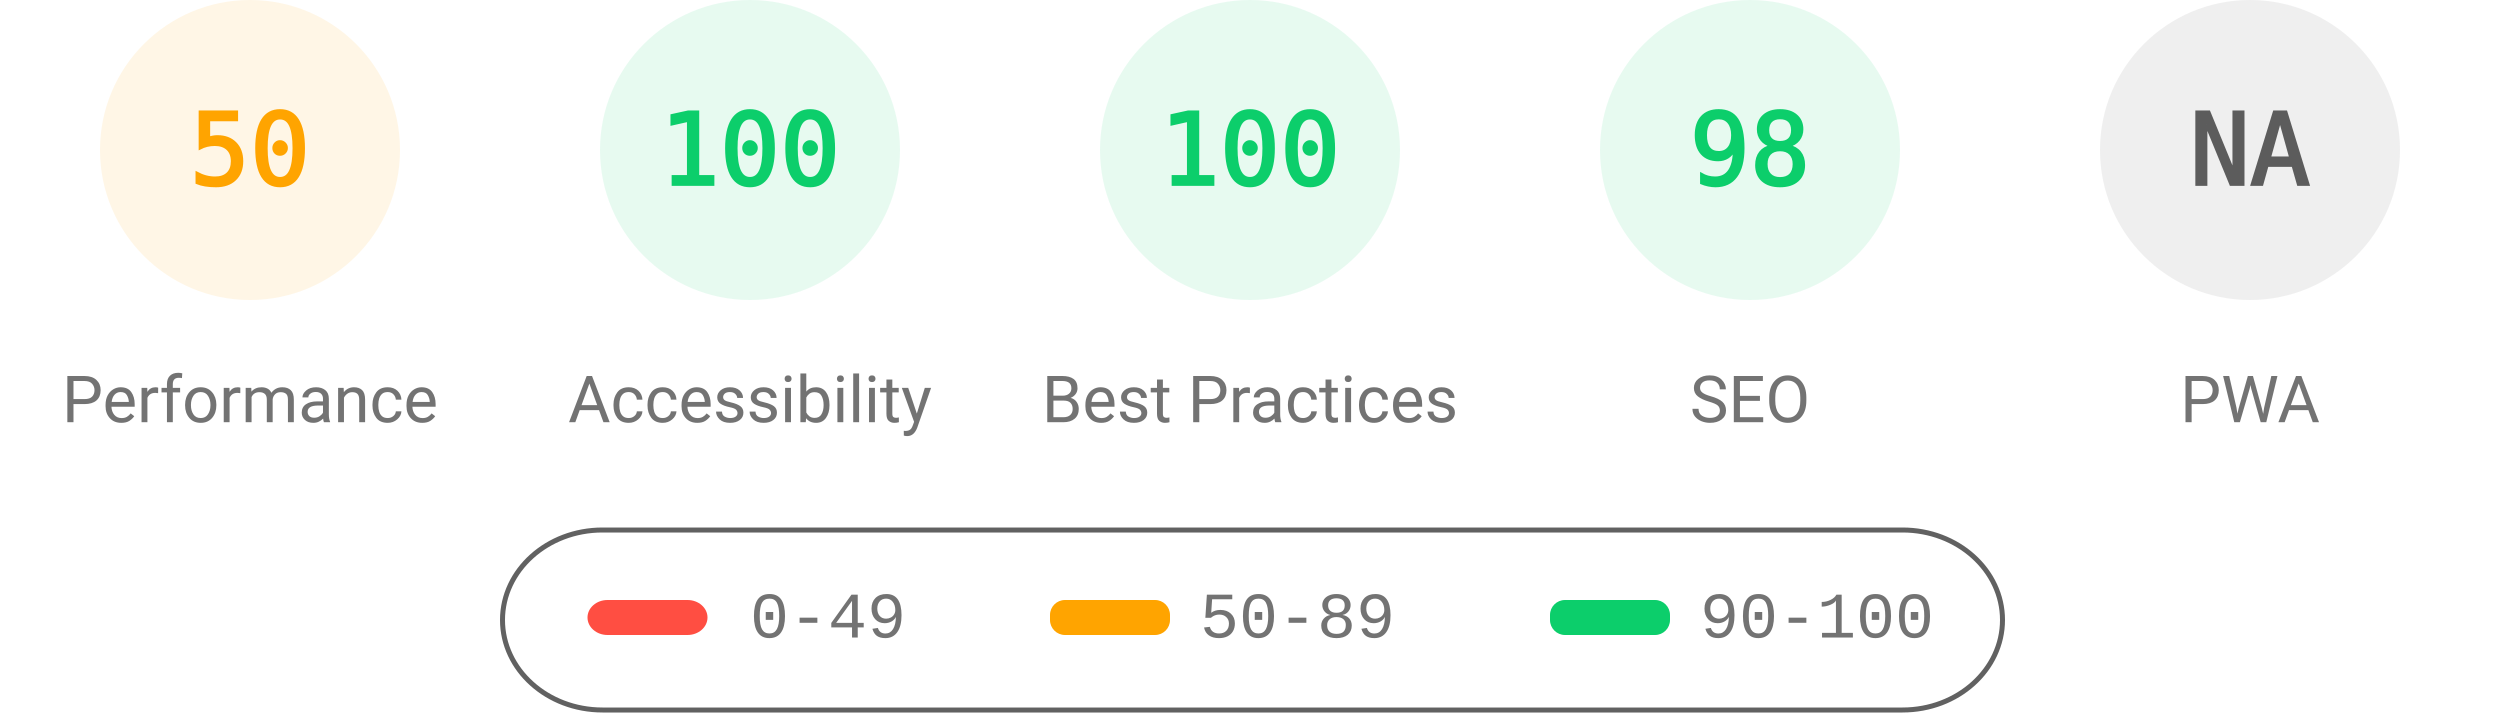
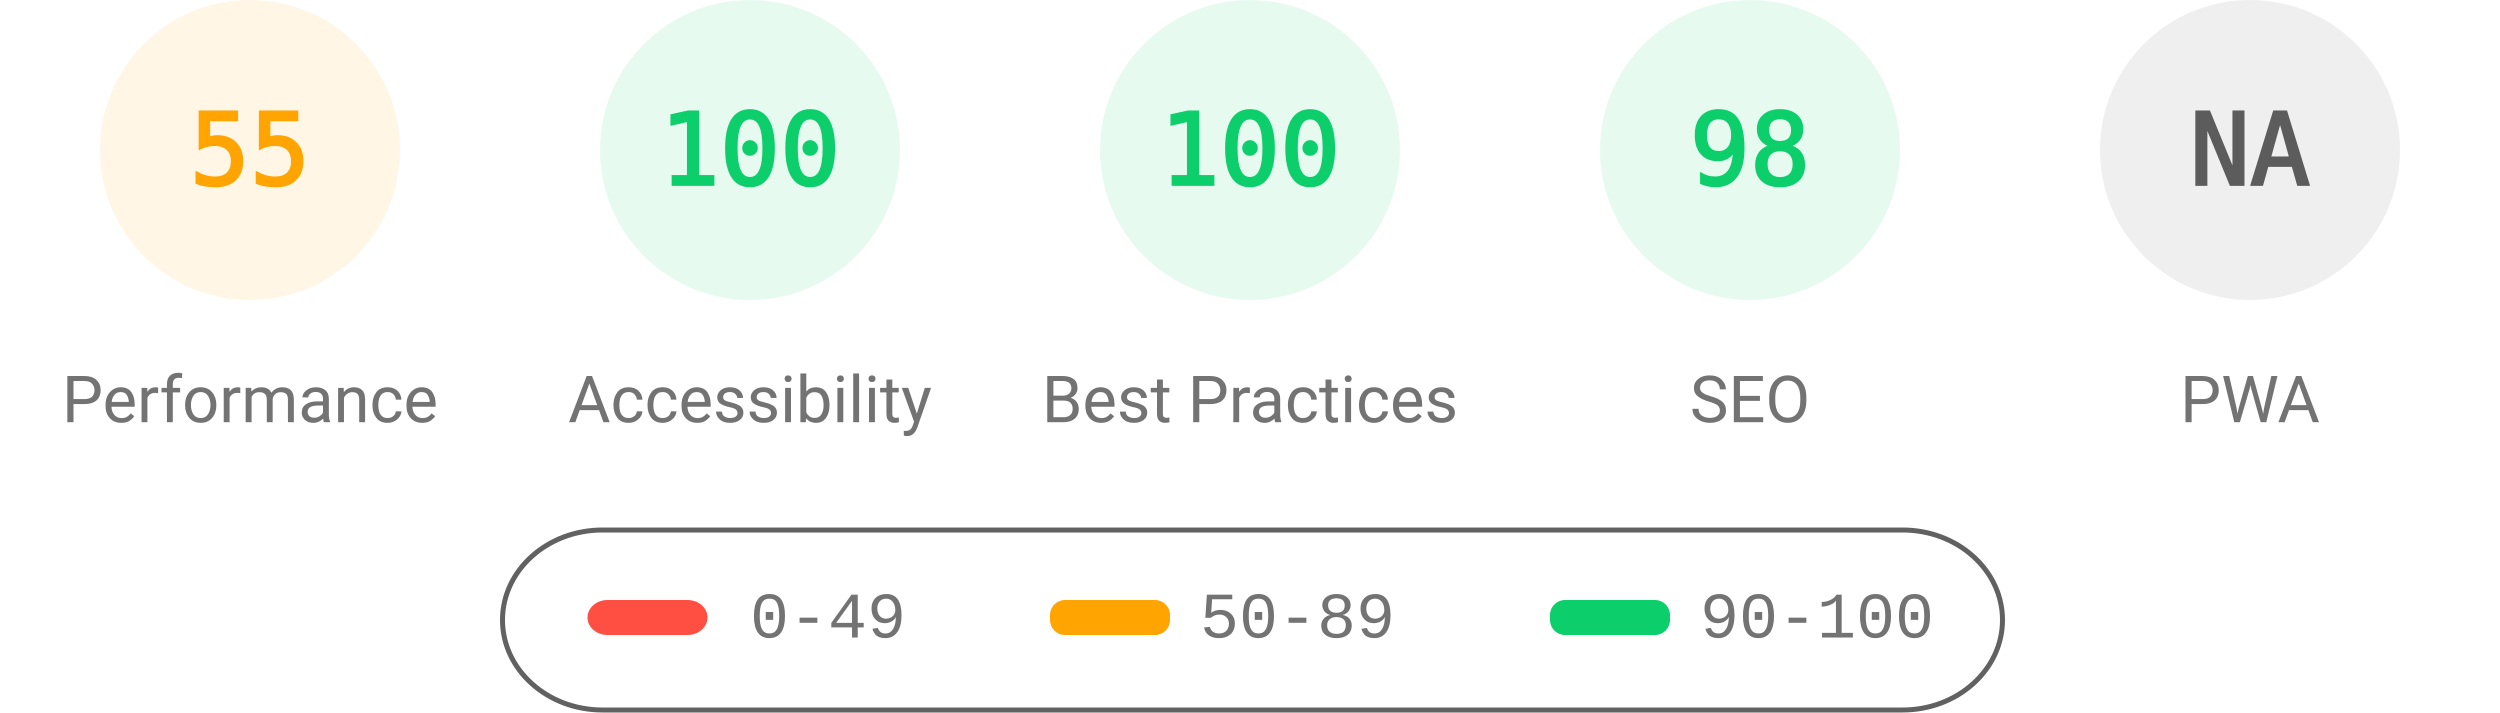
<svg xmlns="http://www.w3.org/2000/svg" fill="none" width="1000" height="285">
  <style>.gauge-base{opacity:.1}.gauge-arc{fill:none;animation-delay:250ms;stroke-linecap:round;transform:rotate(-90deg);transform-origin:100px 60px;animation:load-gauge 1s ease forwards}.guage-text{font-size:40px;font-family:monospace;text-align:center}.guage-red{color:#ff4e42;fill:#ff4e42;stroke:#ff4e42}.guage-orange{color:#ffa400;fill:#ffa400;stroke:#ffa400}.guage-green{color:#0cce6b;fill:#0cce6b;stroke:#0cce6b}.guage-undefined{color:#5c5c5c;fill:#5c5c5c;stroke:#5c5c5c}.guage-title{color:#737373;fill:#737373;stroke:none;font-size:26px;line-height:26px;font-family:Roboto,Halvetica,Arial,sans-serif}@keyframes load-gauge{from{stroke-dasharray:0 352.858}}</style>
  <svg class="guage-div guage-perf guage-orange" viewBox="0 0 200 200" width="200" height="200">
    <circle class="gauge-base" r="56" cx="100" cy="60" stroke-width="8" />
-     <circle class="gauge-arc guage-arc-1" r="56" cx="100" cy="60" stroke-width="8" style="stroke-dasharray:175.929,351.858" />
-     <text class="guage-text" x="100" y="60" alignment-baseline="central" dominant-baseline="central" text-anchor="middle">50</text>
+     <circle class="gauge-arc guage-arc-1" r="56" cx="100" cy="60" stroke-width="8" style="stroke-dasharray:193.522,351.858" />
+     <text class="guage-text" x="100" y="60" alignment-baseline="central" dominant-baseline="central" text-anchor="middle">55</text>
    <text class="guage-title" x="100" y="160" alignment-baseline="central" dominant-baseline="central" text-anchor="middle">Performance</text>
  </svg>
  <svg class="guage-div guage-acc guage-green" viewBox="0 0 200 200" width="200" height="200" x="200">
    <circle class="gauge-base" r="56" cx="100" cy="60" stroke-width="8" />
    <circle class="gauge-arc guage-arc-2" r="56" cx="100" cy="60" stroke-width="8" style="stroke-dasharray:351.858,351.858" />
    <text class="guage-text" x="100" y="60" alignment-baseline="central" dominant-baseline="central" text-anchor="middle">100</text>
    <text class="guage-title" x="100" y="160" alignment-baseline="central" dominant-baseline="central" text-anchor="middle">Accessibility</text>
  </svg>
  <svg class="guage-div guage-best guage-green" viewBox="0 0 200 200" width="200" height="200" x="400">
    <circle class="gauge-base" r="56" cx="100" cy="60" stroke-width="8" />
    <circle class="gauge-arc guage-arc-3" r="56" cx="100" cy="60" stroke-width="8" style="stroke-dasharray:351.858,351.858" />
    <text class="guage-text" x="100" y="60" alignment-baseline="central" dominant-baseline="central" text-anchor="middle">100</text>
    <text class="guage-title" x="100" y="160" alignment-baseline="central" dominant-baseline="central" text-anchor="middle">Best Practices</text>
  </svg>
  <svg class="guage-div guage-seo guage-green" viewBox="0 0 200 200" width="200" height="200" x="600">
    <circle class="gauge-base" r="56" cx="100" cy="60" stroke-width="8" />
    <circle class="gauge-arc guage-arc-4" r="56" cx="100" cy="60" stroke-width="8" style="stroke-dasharray:344.821,351.858" />
    <text class="guage-text" x="100" y="60" alignment-baseline="central" dominant-baseline="central" text-anchor="middle">98</text>
    <text class="guage-title" x="100" y="160" alignment-baseline="central" dominant-baseline="central" text-anchor="middle">SEO</text>
  </svg>
  <svg class="guage-div guage-pwa guage-undefined" viewBox="0 0 200 200" width="200" height="200" x="800">
    <circle class="gauge-base" r="56" cx="100" cy="60" stroke-width="8" />
    <circle class="gauge-arc guage-arc-4" r="56" cx="100" cy="60" stroke-width="8" style="stroke-dasharray:351.858,351.858" />
    <text class="guage-text" x="100" y="60" alignment-baseline="central" dominant-baseline="central" text-anchor="middle">NA</text>
    <text class="guage-title" x="100" y="160" alignment-baseline="central" dominant-baseline="central" text-anchor="middle">PWA</text>
  </svg>
  <svg width="604" height="76" x="200" y="210">
    <path fill="none" id="canvas_background" d="M-1-1h604v80H-1z" />
    <rect fill-opacity="0" stroke="#616161" stroke-width="2" rx="40" id="svg_2" height="72" width="600" y="2" x="1" fill="#000" />
    <rect stroke="#000" rx="8" id="svg_3" height="14" width="48" y="30" x="35" stroke-opacity="null" stroke-width="0" fill="#ff4e42" />
    <rect stroke="#000" rx="6" id="svg_4" height="14" width="48" y="30" x="220" stroke-opacity="null" stroke-width="0" fill="#ffa400" />
    <rect stroke="#000" rx="6" id="svg_5" height="14" width="48" y="30" x="420" stroke-opacity="null" stroke-width="0" fill="#0cce6b" />
    <text xml:space="preserve" text-anchor="start" font-family="'Courier New', Courier, monospace" font-size="26" id="svg_6" y="45" x="100" stroke-opacity="null" stroke-width="0" stroke="#000" fill="#737373">0-49</text>
    <text xml:space="preserve" text-anchor="start" font-family="'Courier New', Courier, monospace" font-size="26" id="svg_7" y="45" x="280" stroke-opacity="null" stroke-width="0" stroke="#000" fill="#737373">50-89</text>
    <text xml:space="preserve" text-anchor="start" font-family="'Courier New', Courier, monospace" font-size="26" id="svg_8" y="45" x="480" stroke-opacity="null" stroke-width="0" stroke="#000" fill="#737373">90-100</text>
  </svg>
</svg>
